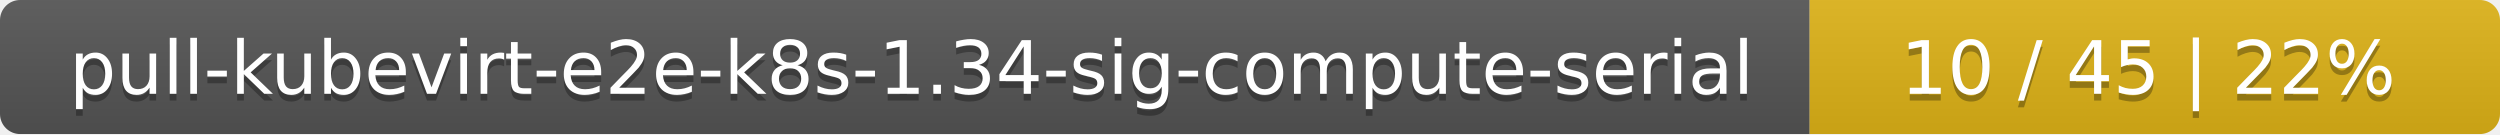
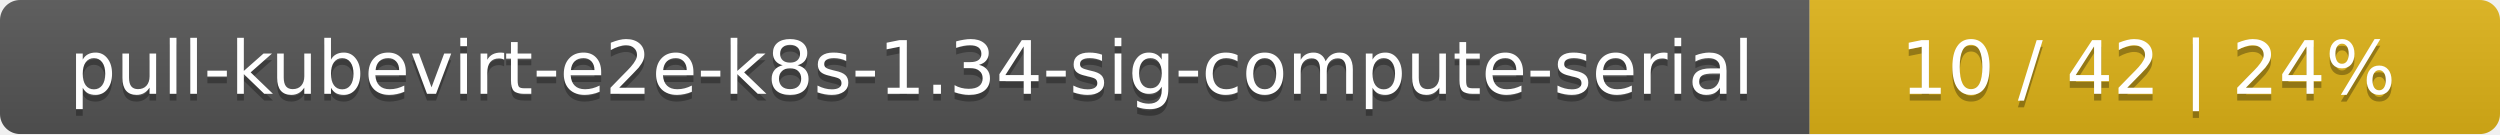
<svg xmlns="http://www.w3.org/2000/svg" width="373" height="20">
  <linearGradient id="smooth" x2="0" y2="100%">
    <stop offset="0" stop-color="#bbb" stop-opacity=".1" />
    <stop offset="1" stop-opacity=".1" />
  </linearGradient>
  <mask id="round">
    <rect width="373" height="20" rx="3" fill="#fff" />
  </mask>
  <g mask="url(#round)">
    <rect width="270" height="20" fill="#555" />
    <rect x="270" width="103" height="20" fill="#dfb317" />
    <rect width="373" height="20" fill="url(#smooth)" />
  </g>
  <g fill="#fff" text-anchor="middle" font-family="DejaVu Sans,Verdana,Geneva,sans-serif" font-size="11">
    <text x="136" y="15" fill="#010101" fill-opacity=".3">pull-kubevirt-e2e-k8s-1.34-sig-compute-serial</text>
    <text x="136" y="14">pull-kubevirt-e2e-k8s-1.34-sig-compute-serial</text>
-     <text x="320.5" y="15" fill="#010101" fill-opacity=".3">10 / 45    |    22%</text>
-     <text x="320.5" y="14">10 / 45    |    22%</text>
+     <text x="320.5" y="15" fill="#010101" fill-opacity=".3">10 / 42    |    24%</text>
+     <text x="320.5" y="14">10 / 42    |    24%</text>
  </g>
</svg>
